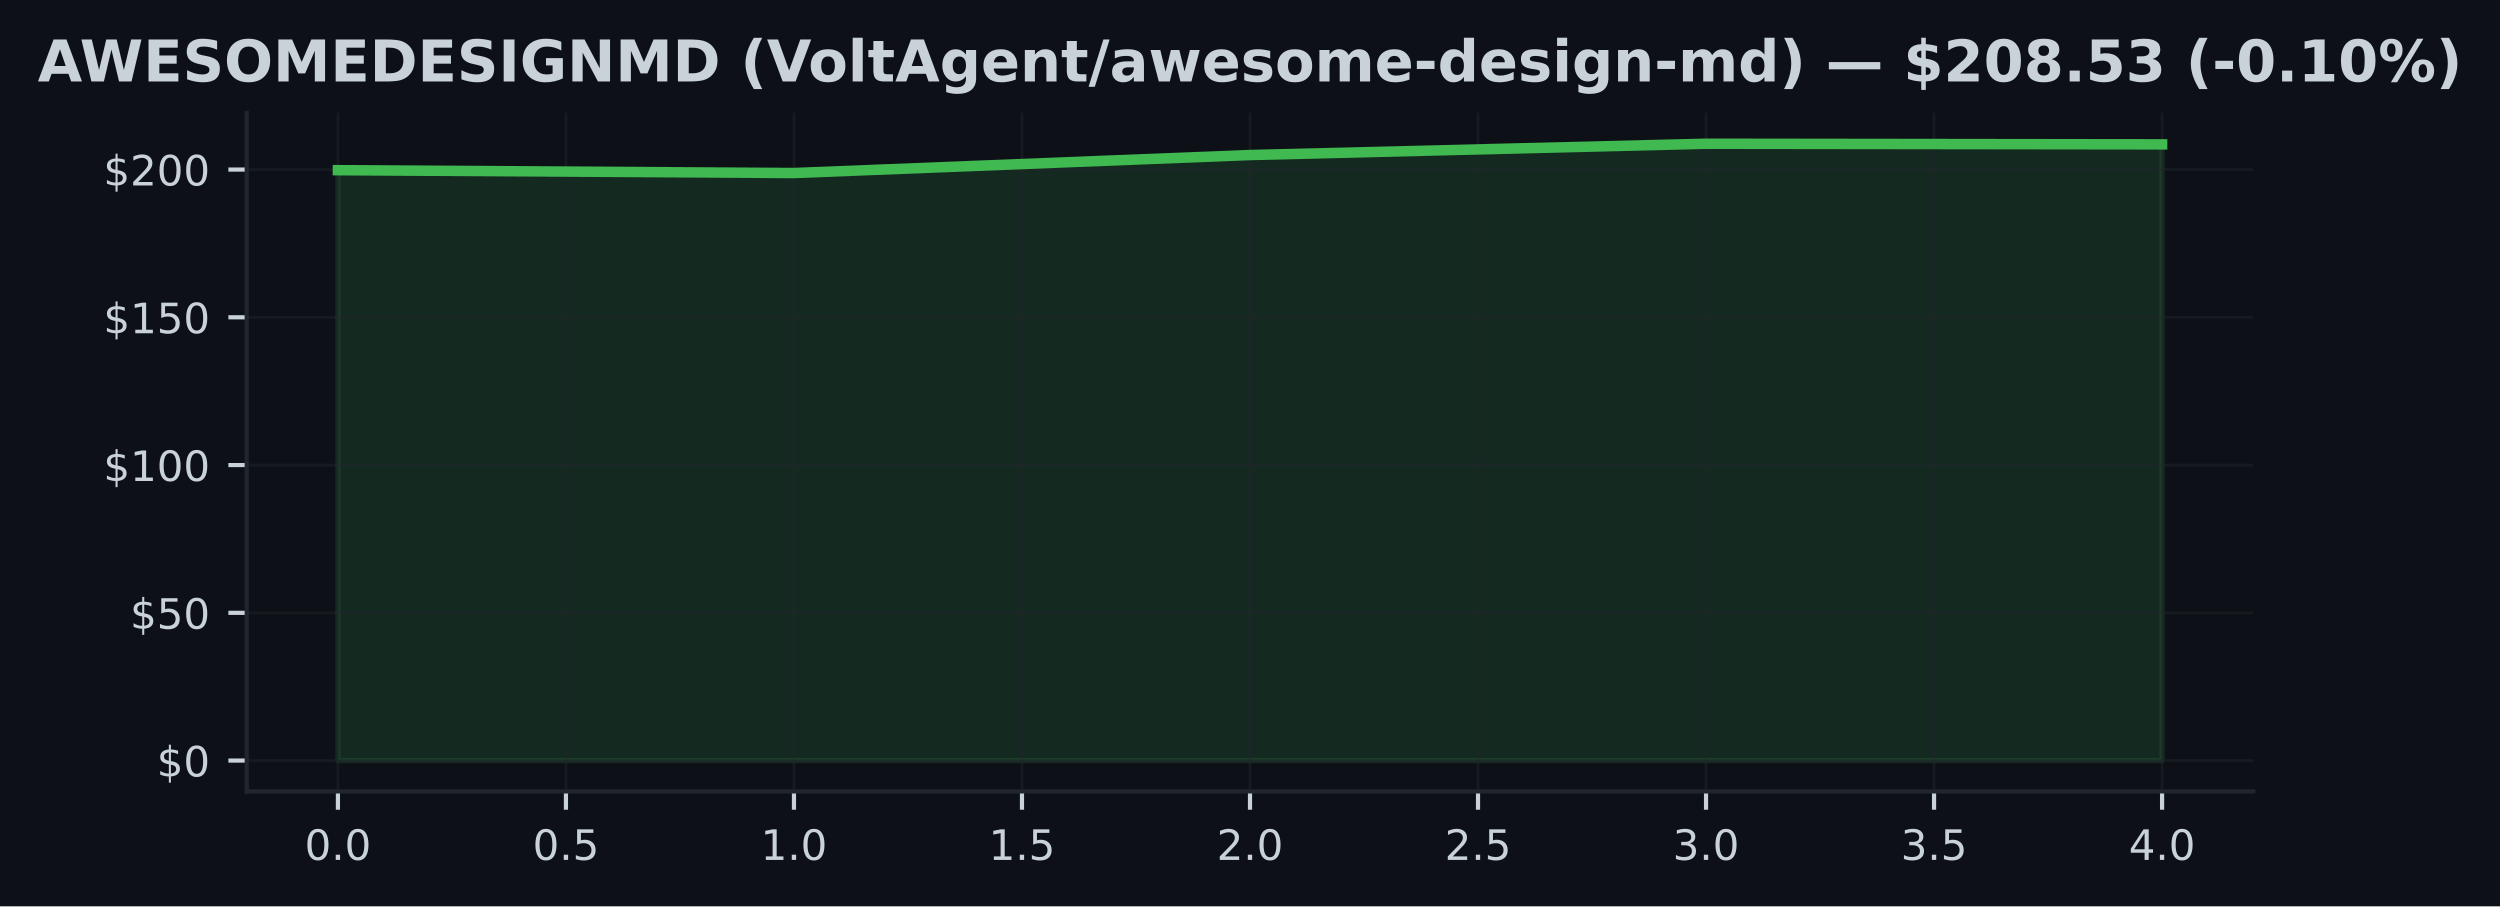
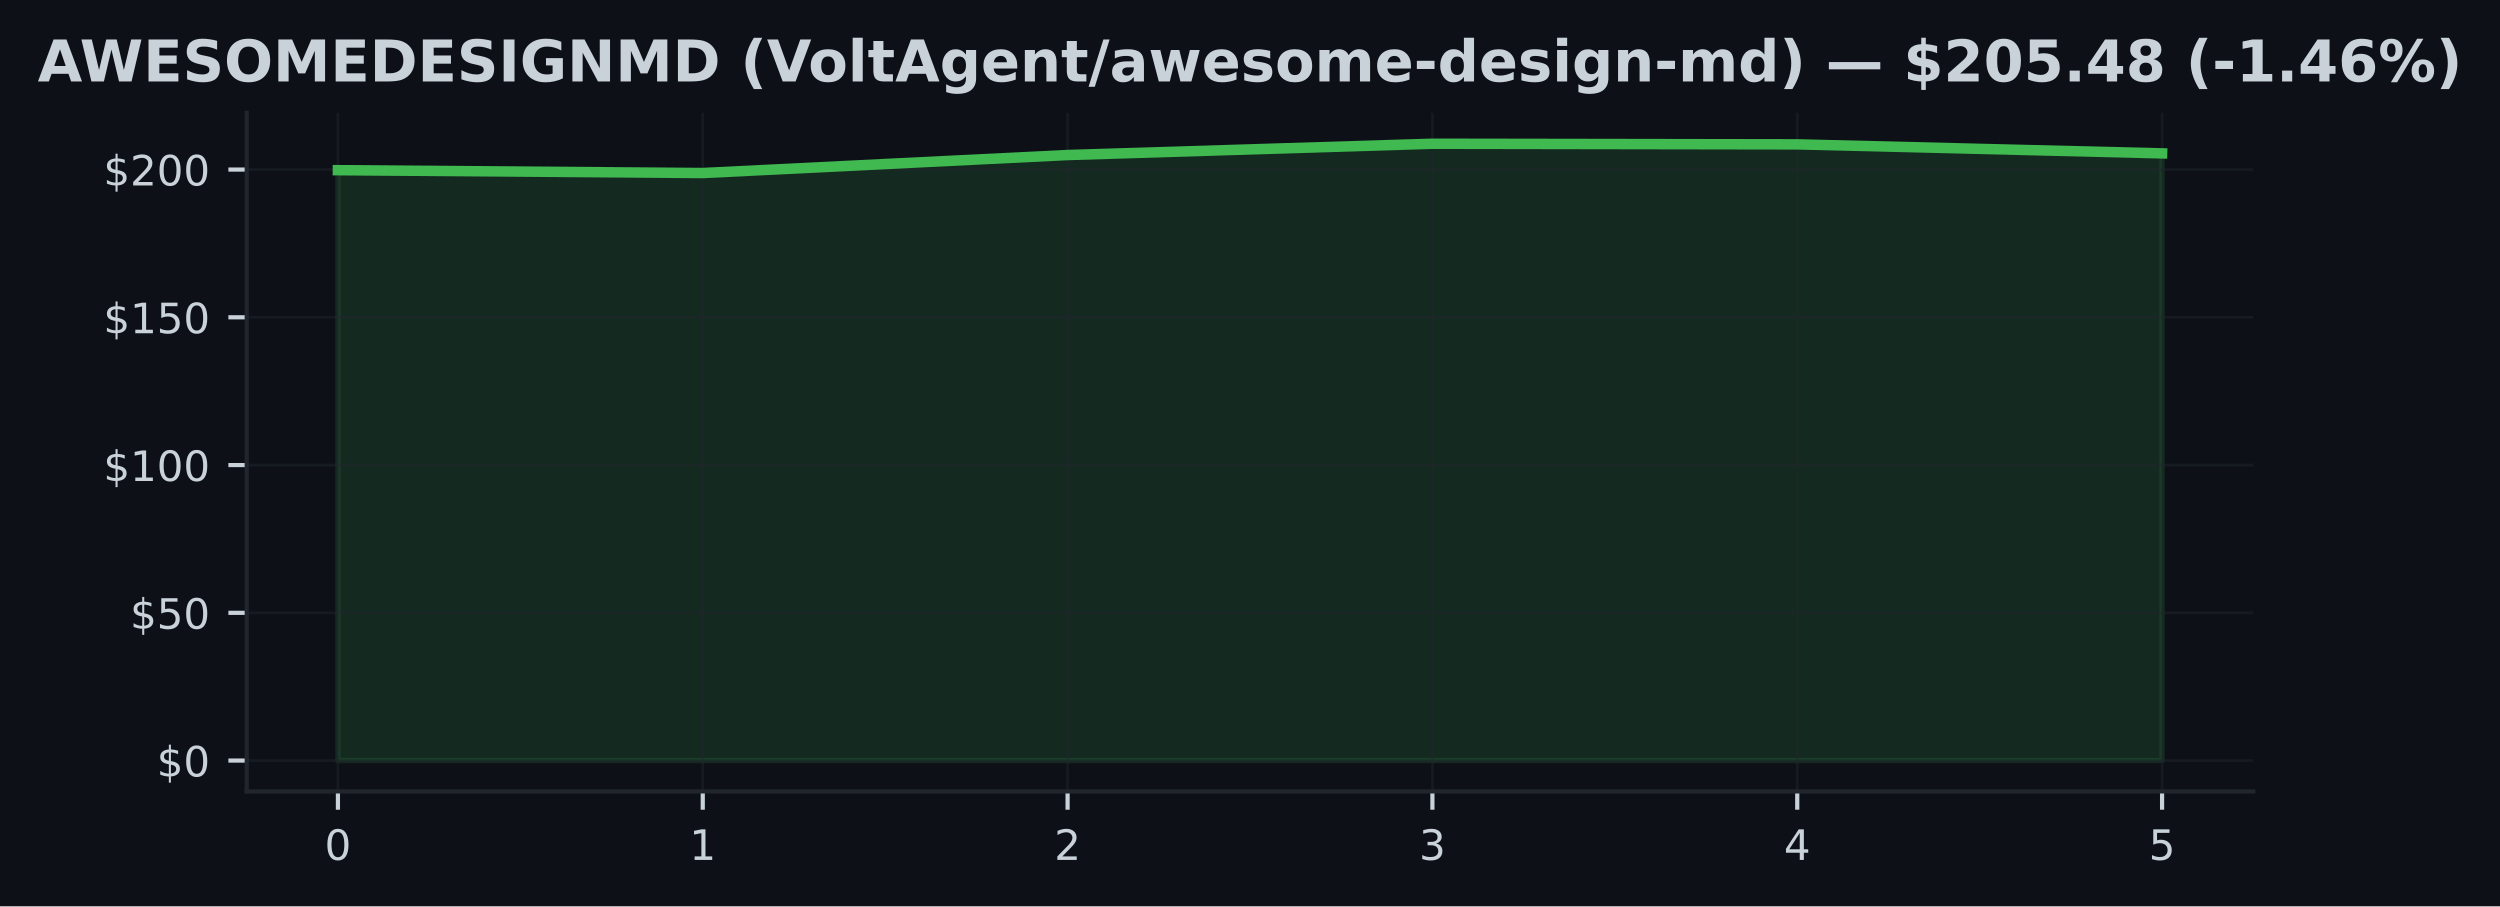
<svg xmlns="http://www.w3.org/2000/svg" xmlns:xlink="http://www.w3.org/1999/xlink" width="477.371pt" height="173.061pt" viewBox="0 0 477.371 173.061" version="1.1">
  <defs>
    <style type="text/css">*{stroke-linejoin: round; stroke-linecap: butt}</style>
  </defs>
  <g id="figure_1">
    <g id="patch_1">
      <path d="M 0 173.061  L 477.371 173.061  L 477.371 0  L 0 0  z " style="fill: #0d1117" />
    </g>
    <g id="axes_1">
      <g id="patch_2">
        <path d="M 47.111 151.118  L 430.261 151.118  L 430.261 21.558  L 47.111 21.558  z " style="fill: #0d1117" />
      </g>
      <g id="FillBetweenPolyCollection_1">
        <defs>
-           <path id="mf6e85ff83d" d="M 64.526 -27.832  L 64.526 -140.563  L 151.606 -140.022  L 238.686 -143.458  L 325.765 -145.613  L 412.845 -145.495  L 412.845 -27.832  L 412.845 -27.832  L 325.765 -27.832  L 238.686 -27.832  L 151.606 -27.832  L 64.526 -27.832  z " style="stroke: #3fb950; stroke-opacity: 0.15" />
+           <path id="mf47735e4e1" d="M 64.526 -27.832  L 64.526 -140.563  L 134.19 -140.022  L 203.854 -143.458  L 273.517 -145.613  L 343.181 -145.495  L 412.845 -143.774  L 412.845 -27.832  L 412.845 -27.832  L 343.181 -27.832  L 273.517 -27.832  L 203.854 -27.832  L 134.19 -27.832  L 64.526 -27.832  z " style="stroke: #3fb950; stroke-opacity: 0.15" />
        </defs>
-         <g clip-path="url(#pfd2866a388)">
-           <use xlink:href="#mf6e85ff83d" x="0" y="173.061" style="fill: #3fb950; fill-opacity: 0.15; stroke: #3fb950; stroke-opacity: 0.15" />
+         <g clip-path="url(#p97b252fa9d)">
+           <use xlink:href="#mf47735e4e1" x="0" y="173.061" style="fill: #3fb950; fill-opacity: 0.15; stroke: #3fb950; stroke-opacity: 0.15" />
        </g>
      </g>
      <g id="matplotlib.axis_1">
        <g id="xtick_1">
          <g id="line2d_1">
-             <path d="M 64.526 151.118  L 64.526 21.558  " clip-path="url(#pfd2866a388)" style="fill: none; stroke: #21262d; stroke-opacity: 0.5; stroke-width: 0.5; stroke-linecap: square" />
+             <path d="M 64.526 151.118  L 64.526 21.558  " clip-path="url(#p97b252fa9d)" style="fill: none; stroke: #21262d; stroke-opacity: 0.5; stroke-width: 0.5; stroke-linecap: square" />
          </g>
          <g id="line2d_2">
            <defs>
-               <path id="md56330738e" d="M 0 0  L 0 3.5  " style="stroke: #c9d1d9; stroke-width: 0.8" />
+               <path id="mf6db014570" d="M 0 0  L 0 3.5  " style="stroke: #c9d1d9; stroke-width: 0.8" />
            </defs>
            <g>
-               <use xlink:href="#md56330738e" x="64.526" y="151.118" style="fill: #c9d1d9; stroke: #c9d1d9; stroke-width: 0.8" />
+               <use xlink:href="#mf6db014570" x="64.526" y="151.118" style="fill: #c9d1d9; stroke: #c9d1d9; stroke-width: 0.8" />
            </g>
          </g>
          <g id="text_1">
-             <g style="fill: #c9d1d9" transform="translate(58.16521 164.197) scale(0.08 -0.08)">
+             <g style="fill: #c9d1d9" transform="translate(61.98146 164.197) scale(0.08 -0.08)">
              <defs>
                <path id="DejaVuSans-30" d="M 2034 4250  Q 1547 4250 1301 3770  Q 1056 3291 1056 2328  Q 1056 1369 1301 889  Q 1547 409 2034 409  Q 2525 409 2770 889  Q 3016 1369 3016 2328  Q 3016 3291 2770 3770  Q 2525 4250 2034 4250  z M 2034 4750  Q 2819 4750 3233 4129  Q 3647 3509 3647 2328  Q 3647 1150 3233 529  Q 2819 -91 2034 -91  Q 1250 -91 836 529  Q 422 1150 422 2328  Q 422 3509 836 4129  Q 1250 4750 2034 4750  z " transform="scale(0.015625)" />
-                 <path id="DejaVuSans-2e" d="M 684 794  L 1344 794  L 1344 0  L 684 0  L 684 794  z " transform="scale(0.015625)" />
              </defs>
              <use xlink:href="#DejaVuSans-30" />
-               <use xlink:href="#DejaVuSans-2e" transform="translate(63.62305 0)" />
-               <use xlink:href="#DejaVuSans-30" transform="translate(95.41016 0)" />
            </g>
          </g>
        </g>
        <g id="xtick_2">
          <g id="line2d_3">
-             <path d="M 108.066 151.118  L 108.066 21.558  " clip-path="url(#pfd2866a388)" style="fill: none; stroke: #21262d; stroke-opacity: 0.5; stroke-width: 0.5; stroke-linecap: square" />
+             <path d="M 134.19 151.118  L 134.19 21.558  " clip-path="url(#p97b252fa9d)" style="fill: none; stroke: #21262d; stroke-opacity: 0.5; stroke-width: 0.5; stroke-linecap: square" />
          </g>
          <g id="line2d_4">
            <g>
-               <use xlink:href="#md56330738e" x="108.066" y="151.118" style="fill: #c9d1d9; stroke: #c9d1d9; stroke-width: 0.8" />
+               <use xlink:href="#mf6db014570" x="134.19" y="151.118" style="fill: #c9d1d9; stroke: #c9d1d9; stroke-width: 0.8" />
            </g>
          </g>
          <g id="text_2">
-             <g style="fill: #c9d1d9" transform="translate(101.705 164.197) scale(0.08 -0.08)">
-               <defs>
-                 <path id="DejaVuSans-35" d="M 691 4666  L 3169 4666  L 3169 4134  L 1269 4134  L 1269 2991  Q 1406 3038 1543 3061  Q 1681 3084 1819 3084  Q 2600 3084 3056 2656  Q 3513 2228 3513 1497  Q 3513 744 3044 326  Q 2575 -91 1722 -91  Q 1428 -91 1123 -41  Q 819 9 494 109  L 494 744  Q 775 591 1075 516  Q 1375 441 1709 441  Q 2250 441 2565 725  Q 2881 1009 2881 1497  Q 2881 1984 2565 2268  Q 2250 2553 1709 2553  Q 1456 2553 1204 2497  Q 953 2441 691 2322  L 691 4666  z " transform="scale(0.015625)" />
-               </defs>
-               <use xlink:href="#DejaVuSans-30" />
-               <use xlink:href="#DejaVuSans-2e" transform="translate(63.62305 0)" />
-               <use xlink:href="#DejaVuSans-35" transform="translate(95.41016 0)" />
+             <g style="fill: #c9d1d9" transform="translate(131.6451 164.197) scale(0.08 -0.08)">
+               <defs>
+                 <path id="DejaVuSans-31" d="M 794 531  L 1825 531  L 1825 4091  L 703 3866  L 703 4441  L 1819 4666  L 2450 4666  L 2450 531  L 3481 531  L 3481 0  L 794 0  L 794 531  z " transform="scale(0.015625)" />
+               </defs>
+               <use xlink:href="#DejaVuSans-31" />
            </g>
          </g>
        </g>
        <g id="xtick_3">
          <g id="line2d_5">
-             <path d="M 151.606 151.118  L 151.606 21.558  " clip-path="url(#pfd2866a388)" style="fill: none; stroke: #21262d; stroke-opacity: 0.5; stroke-width: 0.5; stroke-linecap: square" />
+             <path d="M 203.854 151.118  L 203.854 21.558  " clip-path="url(#p97b252fa9d)" style="fill: none; stroke: #21262d; stroke-opacity: 0.5; stroke-width: 0.5; stroke-linecap: square" />
          </g>
          <g id="line2d_6">
            <g>
-               <use xlink:href="#md56330738e" x="151.606" y="151.118" style="fill: #c9d1d9; stroke: #c9d1d9; stroke-width: 0.8" />
+               <use xlink:href="#mf6db014570" x="203.854" y="151.118" style="fill: #c9d1d9; stroke: #c9d1d9; stroke-width: 0.8" />
            </g>
          </g>
          <g id="text_3">
-             <g style="fill: #c9d1d9" transform="translate(145.2448 164.197) scale(0.08 -0.08)">
-               <defs>
-                 <path id="DejaVuSans-31" d="M 794 531  L 1825 531  L 1825 4091  L 703 3866  L 703 4441  L 1819 4666  L 2450 4666  L 2450 531  L 3481 531  L 3481 0  L 794 0  L 794 531  z " transform="scale(0.015625)" />
-               </defs>
-               <use xlink:href="#DejaVuSans-31" />
-               <use xlink:href="#DejaVuSans-2e" transform="translate(63.62305 0)" />
-               <use xlink:href="#DejaVuSans-30" transform="translate(95.41016 0)" />
+             <g style="fill: #c9d1d9" transform="translate(201.3087 164.197) scale(0.08 -0.08)">
+               <defs>
+                 <path id="DejaVuSans-32" d="M 1228 531  L 3431 531  L 3431 0  L 469 0  L 469 531  Q 828 903 1448 1529  Q 2069 2156 2228 2338  Q 2531 2678 2651 2914  Q 2772 3150 2772 3378  Q 2772 3750 2511 3984  Q 2250 4219 1831 4219  Q 1534 4219 1204 4116  Q 875 4013 500 3803  L 500 4441  Q 881 4594 1212 4672  Q 1544 4750 1819 4750  Q 2544 4750 2975 4387  Q 3406 4025 3406 3419  Q 3406 3131 3298 2873  Q 3191 2616 2906 2266  Q 2828 2175 2409 1742  Q 1991 1309 1228 531  z " transform="scale(0.015625)" />
+               </defs>
+               <use xlink:href="#DejaVuSans-32" />
            </g>
          </g>
        </g>
        <g id="xtick_4">
          <g id="line2d_7">
-             <path d="M 195.146 151.118  L 195.146 21.558  " clip-path="url(#pfd2866a388)" style="fill: none; stroke: #21262d; stroke-opacity: 0.5; stroke-width: 0.5; stroke-linecap: square" />
+             <path d="M 273.517 151.118  L 273.517 21.558  " clip-path="url(#p97b252fa9d)" style="fill: none; stroke: #21262d; stroke-opacity: 0.5; stroke-width: 0.5; stroke-linecap: square" />
          </g>
          <g id="line2d_8">
            <g>
-               <use xlink:href="#md56330738e" x="195.146" y="151.118" style="fill: #c9d1d9; stroke: #c9d1d9; stroke-width: 0.8" />
+               <use xlink:href="#mf6db014570" x="273.517" y="151.118" style="fill: #c9d1d9; stroke: #c9d1d9; stroke-width: 0.8" />
            </g>
          </g>
          <g id="text_4">
-             <g style="fill: #c9d1d9" transform="translate(188.7845 164.197) scale(0.08 -0.08)">
-               <use xlink:href="#DejaVuSans-31" />
-               <use xlink:href="#DejaVuSans-2e" transform="translate(63.62305 0)" />
-               <use xlink:href="#DejaVuSans-35" transform="translate(95.41016 0)" />
+             <g style="fill: #c9d1d9" transform="translate(270.9724 164.197) scale(0.08 -0.08)">
+               <defs>
+                 <path id="DejaVuSans-33" d="M 2597 2516  Q 3050 2419 3304 2112  Q 3559 1806 3559 1356  Q 3559 666 3084 287  Q 2609 -91 1734 -91  Q 1441 -91 1130 -33  Q 819 25 488 141  L 488 750  Q 750 597 1062 519  Q 1375 441 1716 441  Q 2309 441 2620 675  Q 2931 909 2931 1356  Q 2931 1769 2642 2001  Q 2353 2234 1838 2234  L 1294 2234  L 1294 2753  L 1863 2753  Q 2328 2753 2575 2939  Q 2822 3125 2822 3475  Q 2822 3834 2567 4026  Q 2313 4219 1838 4219  Q 1578 4219 1281 4162  Q 984 4106 628 3988  L 628 4550  Q 988 4650 1302 4700  Q 1616 4750 1894 4750  Q 2613 4750 3031 4423  Q 3450 4097 3450 3541  Q 3450 3153 3228 2886  Q 3006 2619 2597 2516  z " transform="scale(0.015625)" />
+               </defs>
+               <use xlink:href="#DejaVuSans-33" />
            </g>
          </g>
        </g>
        <g id="xtick_5">
          <g id="line2d_9">
-             <path d="M 238.686 151.118  L 238.686 21.558  " clip-path="url(#pfd2866a388)" style="fill: none; stroke: #21262d; stroke-opacity: 0.5; stroke-width: 0.5; stroke-linecap: square" />
+             <path d="M 343.181 151.118  L 343.181 21.558  " clip-path="url(#p97b252fa9d)" style="fill: none; stroke: #21262d; stroke-opacity: 0.5; stroke-width: 0.5; stroke-linecap: square" />
          </g>
          <g id="line2d_10">
            <g>
-               <use xlink:href="#md56330738e" x="238.686" y="151.118" style="fill: #c9d1d9; stroke: #c9d1d9; stroke-width: 0.8" />
+               <use xlink:href="#mf6db014570" x="343.181" y="151.118" style="fill: #c9d1d9; stroke: #c9d1d9; stroke-width: 0.8" />
            </g>
          </g>
          <g id="text_5">
-             <g style="fill: #c9d1d9" transform="translate(232.3243 164.197) scale(0.08 -0.08)">
-               <defs>
-                 <path id="DejaVuSans-32" d="M 1228 531  L 3431 531  L 3431 0  L 469 0  L 469 531  Q 828 903 1448 1529  Q 2069 2156 2228 2338  Q 2531 2678 2651 2914  Q 2772 3150 2772 3378  Q 2772 3750 2511 3984  Q 2250 4219 1831 4219  Q 1534 4219 1204 4116  Q 875 4013 500 3803  L 500 4441  Q 881 4594 1212 4672  Q 1544 4750 1819 4750  Q 2544 4750 2975 4387  Q 3406 4025 3406 3419  Q 3406 3131 3298 2873  Q 3191 2616 2906 2266  Q 2828 2175 2409 1742  Q 1991 1309 1228 531  z " transform="scale(0.015625)" />
-               </defs>
-               <use xlink:href="#DejaVuSans-32" />
-               <use xlink:href="#DejaVuSans-2e" transform="translate(63.62305 0)" />
-               <use xlink:href="#DejaVuSans-30" transform="translate(95.41016 0)" />
+             <g style="fill: #c9d1d9" transform="translate(340.636 164.197) scale(0.08 -0.08)">
+               <defs>
+                 <path id="DejaVuSans-34" d="M 2419 4116  L 825 1625  L 2419 1625  L 2419 4116  z M 2253 4666  L 3047 4666  L 3047 1625  L 3713 1625  L 3713 1100  L 3047 1100  L 3047 0  L 2419 0  L 2419 1100  L 313 1100  L 313 1709  L 2253 4666  z " transform="scale(0.015625)" />
+               </defs>
+               <use xlink:href="#DejaVuSans-34" />
            </g>
          </g>
        </g>
        <g id="xtick_6">
          <g id="line2d_11">
-             <path d="M 282.225 151.118  L 282.225 21.558  " clip-path="url(#pfd2866a388)" style="fill: none; stroke: #21262d; stroke-opacity: 0.5; stroke-width: 0.5; stroke-linecap: square" />
+             <path d="M 412.845 151.118  L 412.845 21.558  " clip-path="url(#p97b252fa9d)" style="fill: none; stroke: #21262d; stroke-opacity: 0.5; stroke-width: 0.5; stroke-linecap: square" />
          </g>
          <g id="line2d_12">
            <g>
-               <use xlink:href="#md56330738e" x="282.225" y="151.118" style="fill: #c9d1d9; stroke: #c9d1d9; stroke-width: 0.8" />
+               <use xlink:href="#mf6db014570" x="412.845" y="151.118" style="fill: #c9d1d9; stroke: #c9d1d9; stroke-width: 0.8" />
            </g>
          </g>
          <g id="text_6">
-             <g style="fill: #c9d1d9" transform="translate(275.8641 164.197) scale(0.08 -0.08)">
-               <use xlink:href="#DejaVuSans-32" />
-               <use xlink:href="#DejaVuSans-2e" transform="translate(63.62305 0)" />
-               <use xlink:href="#DejaVuSans-35" transform="translate(95.41016 0)" />
-             </g>
-           </g>
-         </g>
-         <g id="xtick_7">
-           <g id="line2d_13">
-             <path d="M 325.765 151.118  L 325.765 21.558  " clip-path="url(#pfd2866a388)" style="fill: none; stroke: #21262d; stroke-opacity: 0.5; stroke-width: 0.5; stroke-linecap: square" />
-           </g>
-           <g id="line2d_14">
-             <g>
-               <use xlink:href="#md56330738e" x="325.765" y="151.118" style="fill: #c9d1d9; stroke: #c9d1d9; stroke-width: 0.8" />
-             </g>
-           </g>
-           <g id="text_7">
-             <g style="fill: #c9d1d9" transform="translate(319.4038 164.197) scale(0.08 -0.08)">
-               <defs>
-                 <path id="DejaVuSans-33" d="M 2597 2516  Q 3050 2419 3304 2112  Q 3559 1806 3559 1356  Q 3559 666 3084 287  Q 2609 -91 1734 -91  Q 1441 -91 1130 -33  Q 819 25 488 141  L 488 750  Q 750 597 1062 519  Q 1375 441 1716 441  Q 2309 441 2620 675  Q 2931 909 2931 1356  Q 2931 1769 2642 2001  Q 2353 2234 1838 2234  L 1294 2234  L 1294 2753  L 1863 2753  Q 2328 2753 2575 2939  Q 2822 3125 2822 3475  Q 2822 3834 2567 4026  Q 2313 4219 1838 4219  Q 1578 4219 1281 4162  Q 984 4106 628 3988  L 628 4550  Q 988 4650 1302 4700  Q 1616 4750 1894 4750  Q 2613 4750 3031 4423  Q 3450 4097 3450 3541  Q 3450 3153 3228 2886  Q 3006 2619 2597 2516  z " transform="scale(0.015625)" />
-               </defs>
-               <use xlink:href="#DejaVuSans-33" />
-               <use xlink:href="#DejaVuSans-2e" transform="translate(63.62305 0)" />
-               <use xlink:href="#DejaVuSans-30" transform="translate(95.41016 0)" />
-             </g>
-           </g>
-         </g>
-         <g id="xtick_8">
-           <g id="line2d_15">
-             <path d="M 369.305 151.118  L 369.305 21.558  " clip-path="url(#pfd2866a388)" style="fill: none; stroke: #21262d; stroke-opacity: 0.5; stroke-width: 0.5; stroke-linecap: square" />
-           </g>
-           <g id="line2d_16">
-             <g>
-               <use xlink:href="#md56330738e" x="369.305" y="151.118" style="fill: #c9d1d9; stroke: #c9d1d9; stroke-width: 0.8" />
-             </g>
-           </g>
-           <g id="text_8">
-             <g style="fill: #c9d1d9" transform="translate(362.9436 164.197) scale(0.08 -0.08)">
-               <use xlink:href="#DejaVuSans-33" />
-               <use xlink:href="#DejaVuSans-2e" transform="translate(63.62305 0)" />
-               <use xlink:href="#DejaVuSans-35" transform="translate(95.41016 0)" />
-             </g>
-           </g>
-         </g>
-         <g id="xtick_9">
-           <g id="line2d_17">
-             <path d="M 412.845 151.118  L 412.845 21.558  " clip-path="url(#pfd2866a388)" style="fill: none; stroke: #21262d; stroke-opacity: 0.5; stroke-width: 0.5; stroke-linecap: square" />
-           </g>
-           <g id="line2d_18">
-             <g>
-               <use xlink:href="#md56330738e" x="412.845" y="151.118" style="fill: #c9d1d9; stroke: #c9d1d9; stroke-width: 0.8" />
-             </g>
-           </g>
-           <g id="text_9">
-             <g style="fill: #c9d1d9" transform="translate(406.4834 164.197) scale(0.08 -0.08)">
-               <defs>
-                 <path id="DejaVuSans-34" d="M 2419 4116  L 825 1625  L 2419 1625  L 2419 4116  z M 2253 4666  L 3047 4666  L 3047 1625  L 3713 1625  L 3713 1100  L 3047 1100  L 3047 0  L 2419 0  L 2419 1100  L 313 1100  L 313 1709  L 2253 4666  z " transform="scale(0.015625)" />
-               </defs>
-               <use xlink:href="#DejaVuSans-34" />
-               <use xlink:href="#DejaVuSans-2e" transform="translate(63.62305 0)" />
-               <use xlink:href="#DejaVuSans-30" transform="translate(95.41016 0)" />
+             <g style="fill: #c9d1d9" transform="translate(410.2996 164.197) scale(0.08 -0.08)">
+               <defs>
+                 <path id="DejaVuSans-35" d="M 691 4666  L 3169 4666  L 3169 4134  L 1269 4134  L 1269 2991  Q 1406 3038 1543 3061  Q 1681 3084 1819 3084  Q 2600 3084 3056 2656  Q 3513 2228 3513 1497  Q 3513 744 3044 326  Q 2575 -91 1722 -91  Q 1428 -91 1123 -41  Q 819 9 494 109  L 494 744  Q 775 591 1075 516  Q 1375 441 1709 441  Q 2250 441 2565 725  Q 2881 1009 2881 1497  Q 2881 1984 2565 2268  Q 2250 2553 1709 2553  Q 1456 2553 1204 2497  Q 953 2441 691 2322  L 691 4666  z " transform="scale(0.015625)" />
+               </defs>
+               <use xlink:href="#DejaVuSans-35" />
            </g>
          </g>
        </g>
      </g>
      <g id="matplotlib.axis_2">
        <g id="ytick_1">
-           <g id="line2d_19">
-             <path d="M 47.111 145.229  L 430.261 145.229  " clip-path="url(#pfd2866a388)" style="fill: none; stroke: #21262d; stroke-opacity: 0.5; stroke-width: 0.5; stroke-linecap: square" />
-           </g>
-           <g id="line2d_20">
+           <g id="line2d_13">
+             <path d="M 47.111 145.229  L 430.261 145.229  " clip-path="url(#p97b252fa9d)" style="fill: none; stroke: #21262d; stroke-opacity: 0.5; stroke-width: 0.5; stroke-linecap: square" />
+           </g>
+           <g id="line2d_14">
            <defs>
-               <path id="mcac18e3382" d="M 0 0  L -3.5 0  " style="stroke: #c9d1d9; stroke-width: 0.8" />
+               <path id="m6d18ff0d1b" d="M 0 0  L -3.5 0  " style="stroke: #c9d1d9; stroke-width: 0.8" />
            </defs>
            <g>
-               <use xlink:href="#mcac18e3382" x="47.111" y="145.229" style="fill: #c9d1d9; stroke: #c9d1d9; stroke-width: 0.8" />
-             </g>
-           </g>
-           <g id="text_10">
+               <use xlink:href="#m6d18ff0d1b" x="47.111" y="145.229" style="fill: #c9d1d9; stroke: #c9d1d9; stroke-width: 0.8" />
+             </g>
+           </g>
+           <g id="text_7">
            <g style="fill: #c9d1d9" transform="translate(29.93055 148.2686) scale(0.08 -0.08)">
              <defs>
                <path id="DejaVuSans-24" d="M 2163 -941  L 1850 -941  L 1847 0  Q 1519 6 1191 76  Q 863 147 531 288  L 531 850  Q 850 650 1176 548  Q 1503 447 1850 444  L 1850 1869  Q 1159 1981 845 2250  Q 531 2519 531 2988  Q 531 3497 872 3790  Q 1213 4084 1850 4128  L 1850 4863  L 2163 4863  L 2163 4138  Q 2453 4125 2725 4076  Q 2997 4028 3256 3944  L 3256 3397  Q 2997 3528 2723 3600  Q 2450 3672 2163 3684  L 2163 2350  Q 2872 2241 3206 1959  Q 3541 1678 3541 1191  Q 3541 663 3186 358  Q 2831 53 2163 6  L 2163 -941  z M 1850 2406  L 1850 3688  Q 1488 3647 1297 3481  Q 1106 3316 1106 3041  Q 1106 2772 1282 2622  Q 1459 2472 1850 2406  z M 2163 1806  L 2163 453  Q 2559 506 2761 678  Q 2963 850 2963 1131  Q 2963 1406 2770 1568  Q 2578 1731 2163 1806  z " transform="scale(0.015625)" />
              </defs>
              <use xlink:href="#DejaVuSans-24" />
              <use xlink:href="#DejaVuSans-30" transform="translate(63.62305 0)" />
            </g>
          </g>
        </g>
        <g id="ytick_2">
-           <g id="line2d_21">
-             <path d="M 47.111 117.017  L 430.261 117.017  " clip-path="url(#pfd2866a388)" style="fill: none; stroke: #21262d; stroke-opacity: 0.5; stroke-width: 0.5; stroke-linecap: square" />
-           </g>
-           <g id="line2d_22">
-             <g>
-               <use xlink:href="#mcac18e3382" x="47.111" y="117.017" style="fill: #c9d1d9; stroke: #c9d1d9; stroke-width: 0.8" />
-             </g>
-           </g>
-           <g id="text_11">
+           <g id="line2d_15">
+             <path d="M 47.111 117.017  L 430.261 117.017  " clip-path="url(#p97b252fa9d)" style="fill: none; stroke: #21262d; stroke-opacity: 0.5; stroke-width: 0.5; stroke-linecap: square" />
+           </g>
+           <g id="line2d_16">
+             <g>
+               <use xlink:href="#m6d18ff0d1b" x="47.111" y="117.017" style="fill: #c9d1d9; stroke: #c9d1d9; stroke-width: 0.8" />
+             </g>
+           </g>
+           <g id="text_8">
            <g style="fill: #c9d1d9" transform="translate(24.84055 120.056) scale(0.08 -0.08)">
              <use xlink:href="#DejaVuSans-24" />
              <use xlink:href="#DejaVuSans-35" transform="translate(63.62305 0)" />
              <use xlink:href="#DejaVuSans-30" transform="translate(127.2461 0)" />
            </g>
          </g>
        </g>
        <g id="ytick_3">
-           <g id="line2d_23">
-             <path d="M 47.111 88.804  L 430.261 88.804  " clip-path="url(#pfd2866a388)" style="fill: none; stroke: #21262d; stroke-opacity: 0.5; stroke-width: 0.5; stroke-linecap: square" />
-           </g>
-           <g id="line2d_24">
-             <g>
-               <use xlink:href="#mcac18e3382" x="47.111" y="88.804" style="fill: #c9d1d9; stroke: #c9d1d9; stroke-width: 0.8" />
-             </g>
-           </g>
-           <g id="text_12">
+           <g id="line2d_17">
+             <path d="M 47.111 88.804  L 430.261 88.804  " clip-path="url(#p97b252fa9d)" style="fill: none; stroke: #21262d; stroke-opacity: 0.5; stroke-width: 0.5; stroke-linecap: square" />
+           </g>
+           <g id="line2d_18">
+             <g>
+               <use xlink:href="#m6d18ff0d1b" x="47.111" y="88.804" style="fill: #c9d1d9; stroke: #c9d1d9; stroke-width: 0.8" />
+             </g>
+           </g>
+           <g id="text_9">
            <g style="fill: #c9d1d9" transform="translate(19.75055 91.84343) scale(0.08 -0.08)">
              <use xlink:href="#DejaVuSans-24" />
              <use xlink:href="#DejaVuSans-31" transform="translate(63.62305 0)" />
              <use xlink:href="#DejaVuSans-30" transform="translate(127.2461 0)" />
              <use xlink:href="#DejaVuSans-30" transform="translate(190.8691 0)" />
            </g>
          </g>
        </g>
        <g id="ytick_4">
-           <g id="line2d_25">
-             <path d="M 47.111 60.591  L 430.261 60.591  " clip-path="url(#pfd2866a388)" style="fill: none; stroke: #21262d; stroke-opacity: 0.5; stroke-width: 0.5; stroke-linecap: square" />
-           </g>
-           <g id="line2d_26">
-             <g>
-               <use xlink:href="#mcac18e3382" x="47.111" y="60.591" style="fill: #c9d1d9; stroke: #c9d1d9; stroke-width: 0.8" />
-             </g>
-           </g>
-           <g id="text_13">
+           <g id="line2d_19">
+             <path d="M 47.111 60.591  L 430.261 60.591  " clip-path="url(#p97b252fa9d)" style="fill: none; stroke: #21262d; stroke-opacity: 0.5; stroke-width: 0.5; stroke-linecap: square" />
+           </g>
+           <g id="line2d_20">
+             <g>
+               <use xlink:href="#m6d18ff0d1b" x="47.111" y="60.591" style="fill: #c9d1d9; stroke: #c9d1d9; stroke-width: 0.8" />
+             </g>
+           </g>
+           <g id="text_10">
            <g style="fill: #c9d1d9" transform="translate(19.75055 63.63087) scale(0.08 -0.08)">
              <use xlink:href="#DejaVuSans-24" />
              <use xlink:href="#DejaVuSans-31" transform="translate(63.62305 0)" />
              <use xlink:href="#DejaVuSans-35" transform="translate(127.2461 0)" />
              <use xlink:href="#DejaVuSans-30" transform="translate(190.8691 0)" />
            </g>
          </g>
        </g>
        <g id="ytick_5">
-           <g id="line2d_27">
-             <path d="M 47.111 32.379  L 430.261 32.379  " clip-path="url(#pfd2866a388)" style="fill: none; stroke: #21262d; stroke-opacity: 0.5; stroke-width: 0.5; stroke-linecap: square" />
-           </g>
-           <g id="line2d_28">
-             <g>
-               <use xlink:href="#mcac18e3382" x="47.111" y="32.379" style="fill: #c9d1d9; stroke: #c9d1d9; stroke-width: 0.8" />
-             </g>
-           </g>
-           <g id="text_14">
+           <g id="line2d_21">
+             <path d="M 47.111 32.379  L 430.261 32.379  " clip-path="url(#p97b252fa9d)" style="fill: none; stroke: #21262d; stroke-opacity: 0.5; stroke-width: 0.5; stroke-linecap: square" />
+           </g>
+           <g id="line2d_22">
+             <g>
+               <use xlink:href="#m6d18ff0d1b" x="47.111" y="32.379" style="fill: #c9d1d9; stroke: #c9d1d9; stroke-width: 0.8" />
+             </g>
+           </g>
+           <g id="text_11">
            <g style="fill: #c9d1d9" transform="translate(19.75055 35.4183) scale(0.08 -0.08)">
              <use xlink:href="#DejaVuSans-24" />
              <use xlink:href="#DejaVuSans-32" transform="translate(63.62305 0)" />
              <use xlink:href="#DejaVuSans-30" transform="translate(127.2461 0)" />
              <use xlink:href="#DejaVuSans-30" transform="translate(190.8691 0)" />
            </g>
          </g>
        </g>
      </g>
-       <g id="line2d_29">
-         <path d="M 64.526 32.497  L 151.606 33.039  L 238.686 29.603  L 325.765 27.447  L 412.845 27.566  " clip-path="url(#pfd2866a388)" style="fill: none; stroke: #3fb950; stroke-width: 2; stroke-linecap: square" />
+       <g id="line2d_23">
+         <path d="M 64.526 32.497  L 134.19 33.039  L 203.854 29.603  L 273.517 27.447  L 343.181 27.566  L 412.845 29.287  " clip-path="url(#p97b252fa9d)" style="fill: none; stroke: #3fb950; stroke-width: 2; stroke-linecap: square" />
      </g>
      <g id="patch_3">
        <path d="M 47.111 151.118  L 47.111 21.558  " style="fill: none; stroke: #21262d; stroke-width: 0.8; stroke-linejoin: miter; stroke-linecap: square" />
      </g>
      <g id="patch_4">
        <path d="M 47.111 151.118  L 430.261 151.118  " style="fill: none; stroke: #21262d; stroke-width: 0.8; stroke-linejoin: miter; stroke-linecap: square" />
      </g>
-       <g id="text_15">
+       <g id="text_12">
        <g style="fill: #c9d1d9" transform="translate(7.2 15.55828) scale(0.11 -0.11)">
          <defs>
            <path id="DejaVuSans-Bold-41" d="M 3419 850  L 1538 850  L 1241 0  L 31 0  L 1759 4666  L 3194 4666  L 4922 0  L 3713 0  L 3419 850  z M 1838 1716  L 3116 1716  L 2478 3572  L 1838 1716  z " transform="scale(0.015625)" />
            <path id="DejaVuSans-Bold-57" d="M 191 4666  L 1344 4666  L 2150 1275  L 2950 4666  L 4109 4666  L 4909 1275  L 5716 4666  L 6859 4666  L 5759 0  L 4372 0  L 3525 3547  L 2688 0  L 1300 0  L 191 4666  z " transform="scale(0.015625)" />
            <path id="DejaVuSans-Bold-45" d="M 588 4666  L 3834 4666  L 3834 3756  L 1791 3756  L 1791 2888  L 3713 2888  L 3713 1978  L 1791 1978  L 1791 909  L 3903 909  L 3903 0  L 588 0  L 588 4666  z " transform="scale(0.015625)" />
            <path id="DejaVuSans-Bold-53" d="M 3834 4519  L 3834 3531  Q 3450 3703 3084 3790  Q 2719 3878 2394 3878  Q 1963 3878 1756 3759  Q 1550 3641 1550 3391  Q 1550 3203 1689 3098  Q 1828 2994 2194 2919  L 2706 2816  Q 3484 2659 3812 2340  Q 4141 2022 4141 1434  Q 4141 663 3683 286  Q 3225 -91 2284 -91  Q 1841 -91 1394 -6  Q 947 78 500 244  L 500 1259  Q 947 1022 1364 901  Q 1781 781 2169 781  Q 2563 781 2772 912  Q 2981 1044 2981 1288  Q 2981 1506 2839 1625  Q 2697 1744 2272 1838  L 1806 1941  Q 1106 2091 782 2419  Q 459 2747 459 3303  Q 459 4000 909 4375  Q 1359 4750 2203 4750  Q 2588 4750 2994 4692  Q 3400 4634 3834 4519  z " transform="scale(0.015625)" />
            <path id="DejaVuSans-Bold-4f" d="M 2719 3878  Q 2169 3878 1866 3472  Q 1563 3066 1563 2328  Q 1563 1594 1866 1187  Q 2169 781 2719 781  Q 3272 781 3575 1187  Q 3878 1594 3878 2328  Q 3878 3066 3575 3472  Q 3272 3878 2719 3878  z M 2719 4750  Q 3844 4750 4481 4106  Q 5119 3463 5119 2328  Q 5119 1197 4481 553  Q 3844 -91 2719 -91  Q 1597 -91 958 553  Q 319 1197 319 2328  Q 319 3463 958 4106  Q 1597 4750 2719 4750  z " transform="scale(0.015625)" />
            <path id="DejaVuSans-Bold-4d" d="M 588 4666  L 2119 4666  L 3181 2169  L 4250 4666  L 5778 4666  L 5778 0  L 4641 0  L 4641 3413  L 3566 897  L 2803 897  L 1728 3413  L 1728 0  L 588 0  L 588 4666  z " transform="scale(0.015625)" />
            <path id="DejaVuSans-Bold-44" d="M 1791 3756  L 1791 909  L 2222 909  Q 2959 909 3348 1275  Q 3738 1641 3738 2338  Q 3738 3031 3350 3393  Q 2963 3756 2222 3756  L 1791 3756  z M 588 4666  L 1856 4666  Q 2919 4666 3439 4514  Q 3959 4363 4331 4000  Q 4659 3684 4818 3271  Q 4978 2859 4978 2338  Q 4978 1809 4818 1395  Q 4659 981 4331 666  Q 3956 303 3431 151  Q 2906 0 1856 0  L 588 0  L 588 4666  z " transform="scale(0.015625)" />
            <path id="DejaVuSans-Bold-49" d="M 588 4666  L 1791 4666  L 1791 0  L 588 0  L 588 4666  z " transform="scale(0.015625)" />
            <path id="DejaVuSans-Bold-47" d="M 4781 347  Q 4331 128 3847 18  Q 3363 -91 2847 -91  Q 1681 -91 1000 561  Q 319 1213 319 2328  Q 319 3456 1012 4103  Q 1706 4750 2913 4750  Q 3378 4750 3804 4662  Q 4231 4575 4609 4403  L 4609 3438  Q 4219 3659 3833 3768  Q 3447 3878 3059 3878  Q 2341 3878 1952 3476  Q 1563 3075 1563 2328  Q 1563 1588 1938 1184  Q 2313 781 3003 781  Q 3191 781 3352 804  Q 3513 828 3641 878  L 3641 1784  L 2906 1784  L 2906 2591  L 4781 2591  L 4781 347  z " transform="scale(0.015625)" />
            <path id="DejaVuSans-Bold-4e" d="M 588 4666  L 1931 4666  L 3628 1466  L 3628 4666  L 4769 4666  L 4769 0  L 3425 0  L 1728 3200  L 1728 0  L 588 0  L 588 4666  z " transform="scale(0.015625)" />
            <path id="DejaVuSans-Bold-20" transform="scale(0.015625)" />
            <path id="DejaVuSans-Bold-28" d="M 2413 -844  L 1484 -844  Q 1006 -72 778 623  Q 550 1319 550 2003  Q 550 2688 779 3389  Q 1009 4091 1484 4856  L 2413 4856  Q 2013 4116 1813 3408  Q 1613 2700 1613 2009  Q 1613 1319 1811 609  Q 2009 -100 2413 -844  z " transform="scale(0.015625)" />
            <path id="DejaVuSans-Bold-56" d="M 31 4666  L 1241 4666  L 2478 1222  L 3713 4666  L 4922 4666  L 3194 0  L 1759 0  L 31 4666  z " transform="scale(0.015625)" />
            <path id="DejaVuSans-Bold-6f" d="M 2203 2784  Q 1831 2784 1636 2517  Q 1441 2250 1441 1747  Q 1441 1244 1636 976  Q 1831 709 2203 709  Q 2569 709 2762 976  Q 2956 1244 2956 1747  Q 2956 2250 2762 2517  Q 2569 2784 2203 2784  z M 2203 3584  Q 3106 3584 3614 3096  Q 4122 2609 4122 1747  Q 4122 884 3614 396  Q 3106 -91 2203 -91  Q 1297 -91 786 396  Q 275 884 275 1747  Q 275 2609 786 3096  Q 1297 3584 2203 3584  z " transform="scale(0.015625)" />
            <path id="DejaVuSans-Bold-6c" d="M 538 4863  L 1656 4863  L 1656 0  L 538 0  L 538 4863  z " transform="scale(0.015625)" />
            <path id="DejaVuSans-Bold-74" d="M 1759 4494  L 1759 3500  L 2913 3500  L 2913 2700  L 1759 2700  L 1759 1216  Q 1759 972 1856 886  Q 1953 800 2241 800  L 2816 800  L 2816 0  L 1856 0  Q 1194 0 917 276  Q 641 553 641 1216  L 641 2700  L 84 2700  L 84 3500  L 641 3500  L 641 4494  L 1759 4494  z " transform="scale(0.015625)" />
            <path id="DejaVuSans-Bold-67" d="M 2919 594  Q 2688 288 2409 144  Q 2131 0 1766 0  Q 1125 0 706 504  Q 288 1009 288 1791  Q 288 2575 706 3076  Q 1125 3578 1766 3578  Q 2131 3578 2409 3434  Q 2688 3291 2919 2981  L 2919 3500  L 4044 3500  L 4044 353  Q 4044 -491 3511 -936  Q 2978 -1381 1966 -1381  Q 1638 -1381 1331 -1331  Q 1025 -1281 716 -1178  L 716 -306  Q 1009 -475 1290 -558  Q 1572 -641 1856 -641  Q 2406 -641 2662 -400  Q 2919 -159 2919 353  L 2919 594  z M 2181 2772  Q 1834 2772 1640 2515  Q 1447 2259 1447 1791  Q 1447 1309 1634 1061  Q 1822 813 2181 813  Q 2531 813 2725 1069  Q 2919 1325 2919 1791  Q 2919 2259 2725 2515  Q 2531 2772 2181 2772  z " transform="scale(0.015625)" />
            <path id="DejaVuSans-Bold-65" d="M 4031 1759  L 4031 1441  L 1416 1441  Q 1456 1047 1700 850  Q 1944 653 2381 653  Q 2734 653 3104 758  Q 3475 863 3866 1075  L 3866 213  Q 3469 63 3072 -14  Q 2675 -91 2278 -91  Q 1328 -91 801 392  Q 275 875 275 1747  Q 275 2603 792 3093  Q 1309 3584 2216 3584  Q 3041 3584 3536 3087  Q 4031 2591 4031 1759  z M 2881 2131  Q 2881 2450 2695 2645  Q 2509 2841 2209 2841  Q 1884 2841 1681 2658  Q 1478 2475 1428 2131  L 2881 2131  z " transform="scale(0.015625)" />
            <path id="DejaVuSans-Bold-6e" d="M 4056 2131  L 4056 0  L 2931 0  L 2931 347  L 2931 1631  Q 2931 2084 2911 2256  Q 2891 2428 2841 2509  Q 2775 2619 2662 2680  Q 2550 2741 2406 2741  Q 2056 2741 1856 2470  Q 1656 2200 1656 1722  L 1656 0  L 538 0  L 538 3500  L 1656 3500  L 1656 2988  Q 1909 3294 2193 3439  Q 2478 3584 2822 3584  Q 3428 3584 3742 3212  Q 4056 2841 4056 2131  z " transform="scale(0.015625)" />
            <path id="DejaVuSans-Bold-2f" d="M 1644 4666  L 2338 4666  L 691 -594  L 0 -594  L 1644 4666  z " transform="scale(0.015625)" />
            <path id="DejaVuSans-Bold-61" d="M 2106 1575  Q 1756 1575 1579 1456  Q 1403 1338 1403 1106  Q 1403 894 1545 773  Q 1688 653 1941 653  Q 2256 653 2472 879  Q 2688 1106 2688 1447  L 2688 1575  L 2106 1575  z M 3816 1997  L 3816 0  L 2688 0  L 2688 519  Q 2463 200 2181 54  Q 1900 -91 1497 -91  Q 953 -91 614 226  Q 275 544 275 1050  Q 275 1666 698 1953  Q 1122 2241 2028 2241  L 2688 2241  L 2688 2328  Q 2688 2594 2478 2717  Q 2269 2841 1825 2841  Q 1466 2841 1156 2769  Q 847 2697 581 2553  L 581 3406  Q 941 3494 1303 3539  Q 1666 3584 2028 3584  Q 2975 3584 3395 3211  Q 3816 2838 3816 1997  z " transform="scale(0.015625)" />
            <path id="DejaVuSans-Bold-77" d="M 225 3500  L 1313 3500  L 1900 1088  L 2491 3500  L 3425 3500  L 4013 1113  L 4603 3500  L 5691 3500  L 4769 0  L 3547 0  L 2956 2406  L 2369 0  L 1147 0  L 225 3500  z " transform="scale(0.015625)" />
            <path id="DejaVuSans-Bold-73" d="M 3272 3391  L 3272 2541  Q 2913 2691 2578 2766  Q 2244 2841 1947 2841  Q 1628 2841 1473 2761  Q 1319 2681 1319 2516  Q 1319 2381 1436 2309  Q 1553 2238 1856 2203  L 2053 2175  Q 2913 2066 3209 1816  Q 3506 1566 3506 1031  Q 3506 472 3093 190  Q 2681 -91 1863 -91  Q 1516 -91 1145 -36  Q 775 19 384 128  L 384 978  Q 719 816 1070 734  Q 1422 653 1784 653  Q 2113 653 2278 743  Q 2444 834 2444 1013  Q 2444 1163 2330 1236  Q 2216 1309 1875 1350  L 1678 1375  Q 931 1469 631 1722  Q 331 1975 331 2491  Q 331 3047 712 3315  Q 1094 3584 1881 3584  Q 2191 3584 2531 3537  Q 2872 3491 3272 3391  z " transform="scale(0.015625)" />
            <path id="DejaVuSans-Bold-6d" d="M 3781 2919  Q 3994 3244 4286 3414  Q 4578 3584 4928 3584  Q 5531 3584 5847 3212  Q 6163 2841 6163 2131  L 6163 0  L 5038 0  L 5038 1825  Q 5041 1866 5042 1909  Q 5044 1953 5044 2034  Q 5044 2406 4934 2573  Q 4825 2741 4581 2741  Q 4263 2741 4089 2478  Q 3916 2216 3909 1719  L 3909 0  L 2784 0  L 2784 1825  Q 2784 2406 2684 2573  Q 2584 2741 2328 2741  Q 2006 2741 1831 2477  Q 1656 2213 1656 1722  L 1656 0  L 531 0  L 531 3500  L 1656 3500  L 1656 2988  Q 1863 3284 2130 3434  Q 2397 3584 2719 3584  Q 3081 3584 3359 3409  Q 3638 3234 3781 2919  z " transform="scale(0.015625)" />
            <path id="DejaVuSans-Bold-2d" d="M 347 2297  L 2309 2297  L 2309 1388  L 347 1388  L 347 2297  z " transform="scale(0.015625)" />
            <path id="DejaVuSans-Bold-64" d="M 2919 2988  L 2919 4863  L 4044 4863  L 4044 0  L 2919 0  L 2919 506  Q 2688 197 2409 53  Q 2131 -91 1766 -91  Q 1119 -91 703 423  Q 288 938 288 1747  Q 288 2556 703 3070  Q 1119 3584 1766 3584  Q 2128 3584 2408 3439  Q 2688 3294 2919 2988  z M 2181 722  Q 2541 722 2730 984  Q 2919 1247 2919 1747  Q 2919 2247 2730 2509  Q 2541 2772 2181 2772  Q 1825 2772 1636 2509  Q 1447 2247 1447 1747  Q 1447 1247 1636 984  Q 1825 722 2181 722  z " transform="scale(0.015625)" />
            <path id="DejaVuSans-Bold-69" d="M 538 3500  L 1656 3500  L 1656 0  L 538 0  L 538 3500  z M 538 4863  L 1656 4863  L 1656 3950  L 538 3950  L 538 4863  z " transform="scale(0.015625)" />
            <path id="DejaVuSans-Bold-29" d="M 513 -844  Q 913 -100 1113 609  Q 1313 1319 1313 2009  Q 1313 2700 1113 3408  Q 913 4116 513 4856  L 1441 4856  Q 1916 4091 2145 3389  Q 2375 2688 2375 2003  Q 2375 1319 2147 623  Q 1919 -72 1441 -844  L 513 -844  z " transform="scale(0.015625)" />
            <path id="DejaVuSans-Bold-2014" d="M 344 2156  L 6056 2156  L 6056 1350  L 344 1350  L 344 2156  z " transform="scale(0.015625)" />
            <path id="DejaVuSans-Bold-24" d="M 2484 -941  L 1978 -941  L 1975 0  Q 1584 16 1218 87  Q 853 159 506 288  L 506 1106  Q 866 922 1233 823  Q 1600 725 1978 713  L 1978 1684  L 1875 1703  Q 1128 1834 814 2115  Q 500 2397 500 2925  Q 500 3484 883 3798  Q 1266 4113 1975 4141  L 1978 4863  L 2484 4863  L 2484 4153  Q 2797 4128 3109 4075  Q 3422 4022 3738 3938  L 3738 3144  Q 3425 3275 3112 3348  Q 2800 3422 2484 3438  L 2484 2541  L 2584 2522  Q 3378 2397 3698 2105  Q 4019 1813 4019 1241  Q 4019 666 3637 358  Q 3256 50 2484 6  L 2484 -941  z M 1978 2613  L 1978 3428  Q 1756 3416 1623 3308  Q 1491 3200 1491 3034  Q 1491 2850 1612 2745  Q 1734 2641 1978 2613  z M 2484 1594  L 2484 725  Q 2756 728 2892 831  Q 3028 934 3028 1141  Q 3028 1353 2903 1458  Q 2778 1563 2484 1594  z " transform="scale(0.015625)" />
            <path id="DejaVuSans-Bold-32" d="M 1844 884  L 3897 884  L 3897 0  L 506 0  L 506 884  L 2209 2388  Q 2438 2594 2547 2791  Q 2656 2988 2656 3200  Q 2656 3528 2436 3728  Q 2216 3928 1850 3928  Q 1569 3928 1234 3808  Q 900 3688 519 3450  L 519 4475  Q 925 4609 1322 4679  Q 1719 4750 2100 4750  Q 2938 4750 3402 4381  Q 3866 4013 3866 3353  Q 3866 2972 3669 2642  Q 3472 2313 2841 1759  L 1844 884  z " transform="scale(0.015625)" />
            <path id="DejaVuSans-Bold-30" d="M 2944 2338  Q 2944 3213 2780 3570  Q 2616 3928 2228 3928  Q 1841 3928 1675 3570  Q 1509 3213 1509 2338  Q 1509 1453 1675 1090  Q 1841 728 2228 728  Q 2613 728 2778 1090  Q 2944 1453 2944 2338  z M 4147 2328  Q 4147 1169 3647 539  Q 3147 -91 2228 -91  Q 1306 -91 806 539  Q 306 1169 306 2328  Q 306 3491 806 4120  Q 1306 4750 2228 4750  Q 3147 4750 3647 4120  Q 4147 3491 4147 2328  z " transform="scale(0.015625)" />
+             <path id="DejaVuSans-Bold-35" d="M 678 4666  L 3669 4666  L 3669 3781  L 1638 3781  L 1638 3059  Q 1775 3097 1914 3117  Q 2053 3138 2203 3138  Q 3056 3138 3531 2711  Q 4006 2284 4006 1522  Q 4006 766 3489 337  Q 2972 -91 2053 -91  Q 1656 -91 1267 -14  Q 878 63 494 219  L 494 1166  Q 875 947 1217 837  Q 1559 728 1863 728  Q 2300 728 2551 942  Q 2803 1156 2803 1522  Q 2803 1891 2551 2103  Q 2300 2316 1863 2316  Q 1603 2316 1309 2248  Q 1016 2181 678 2041  L 678 4666  z " transform="scale(0.015625)" />
+             <path id="DejaVuSans-Bold-2e" d="M 653 1209  L 1778 1209  L 1778 0  L 653 0  L 653 1209  z " transform="scale(0.015625)" />
+             <path id="DejaVuSans-Bold-34" d="M 2356 3675  L 1038 1722  L 2356 1722  L 2356 3675  z M 2156 4666  L 3494 4666  L 3494 1722  L 4159 1722  L 4159 850  L 3494 850  L 3494 0  L 2356 0  L 2356 850  L 288 850  L 288 1881  L 2156 4666  z " transform="scale(0.015625)" />
            <path id="DejaVuSans-Bold-38" d="M 2228 2088  Q 1891 2088 1709 1903  Q 1528 1719 1528 1375  Q 1528 1031 1709 848  Q 1891 666 2228 666  Q 2563 666 2741 848  Q 2919 1031 2919 1375  Q 2919 1722 2741 1905  Q 2563 2088 2228 2088  z M 1350 2484  Q 925 2613 709 2878  Q 494 3144 494 3541  Q 494 4131 934 4440  Q 1375 4750 2228 4750  Q 3075 4750 3515 4442  Q 3956 4134 3956 3541  Q 3956 3144 3739 2878  Q 3522 2613 3097 2484  Q 3572 2353 3814 2058  Q 4056 1763 4056 1313  Q 4056 619 3595 264  Q 3134 -91 2228 -91  Q 1319 -91 855 264  Q 391 619 391 1313  Q 391 1763 633 2058  Q 875 2353 1350 2484  z M 1631 3419  Q 1631 3141 1786 2991  Q 1941 2841 2228 2841  Q 2509 2841 2662 2991  Q 2816 3141 2816 3419  Q 2816 3697 2662 3845  Q 2509 3994 2228 3994  Q 1941 3994 1786 3844  Q 1631 3694 1631 3419  z " transform="scale(0.015625)" />
-             <path id="DejaVuSans-Bold-2e" d="M 653 1209  L 1778 1209  L 1778 0  L 653 0  L 653 1209  z " transform="scale(0.015625)" />
-             <path id="DejaVuSans-Bold-35" d="M 678 4666  L 3669 4666  L 3669 3781  L 1638 3781  L 1638 3059  Q 1775 3097 1914 3117  Q 2053 3138 2203 3138  Q 3056 3138 3531 2711  Q 4006 2284 4006 1522  Q 4006 766 3489 337  Q 2972 -91 2053 -91  Q 1656 -91 1267 -14  Q 878 63 494 219  L 494 1166  Q 875 947 1217 837  Q 1559 728 1863 728  Q 2300 728 2551 942  Q 2803 1156 2803 1522  Q 2803 1891 2551 2103  Q 2300 2316 1863 2316  Q 1603 2316 1309 2248  Q 1016 2181 678 2041  L 678 4666  z " transform="scale(0.015625)" />
-             <path id="DejaVuSans-Bold-33" d="M 2981 2516  Q 3453 2394 3698 2092  Q 3944 1791 3944 1325  Q 3944 631 3412 270  Q 2881 -91 1863 -91  Q 1503 -91 1142 -33  Q 781 25 428 141  L 428 1069  Q 766 900 1098 814  Q 1431 728 1753 728  Q 2231 728 2486 893  Q 2741 1059 2741 1369  Q 2741 1688 2480 1852  Q 2219 2016 1709 2016  L 1228 2016  L 1228 2791  L 1734 2791  Q 2188 2791 2409 2933  Q 2631 3075 2631 3366  Q 2631 3634 2415 3781  Q 2200 3928 1806 3928  Q 1516 3928 1219 3862  Q 922 3797 628 3669  L 628 4550  Q 984 4650 1334 4700  Q 1684 4750 2022 4750  Q 2931 4750 3382 4451  Q 3834 4153 3834 3553  Q 3834 3144 3618 2883  Q 3403 2622 2981 2516  z " transform="scale(0.015625)" />
            <path id="DejaVuSans-Bold-31" d="M 750 831  L 1813 831  L 1813 3847  L 722 3622  L 722 4441  L 1806 4666  L 2950 4666  L 2950 831  L 4013 831  L 4013 0  L 750 0  L 750 831  z " transform="scale(0.015625)" />
+             <path id="DejaVuSans-Bold-36" d="M 2316 2303  Q 2000 2303 1842 2098  Q 1684 1894 1684 1484  Q 1684 1075 1842 870  Q 2000 666 2316 666  Q 2634 666 2792 870  Q 2950 1075 2950 1484  Q 2950 1894 2792 2098  Q 2634 2303 2316 2303  z M 3803 4544  L 3803 3681  Q 3506 3822 3243 3889  Q 2981 3956 2731 3956  Q 2194 3956 1894 3657  Q 1594 3359 1544 2772  Q 1750 2925 1990 3001  Q 2231 3078 2516 3078  Q 3231 3078 3670 2659  Q 4109 2241 4109 1563  Q 4109 813 3618 361  Q 3128 -91 2303 -91  Q 1394 -91 895 523  Q 397 1138 397 2266  Q 397 3422 980 4083  Q 1563 4744 2578 4744  Q 2900 4744 3203 4694  Q 3506 4644 3803 4544  z " transform="scale(0.015625)" />
            <path id="DejaVuSans-Bold-25" d="M 4959 1925  Q 4738 1925 4616 1733  Q 4494 1541 4494 1184  Q 4494 825 4614 633  Q 4734 441 4959 441  Q 5184 441 5303 633  Q 5422 825 5422 1184  Q 5422 1541 5301 1733  Q 5181 1925 4959 1925  z M 4959 2450  Q 5541 2450 5875 2112  Q 6209 1775 6209 1184  Q 6209 594 5875 251  Q 5541 -91 4959 -91  Q 4378 -91 4042 251  Q 3706 594 3706 1184  Q 3706 1772 4042 2111  Q 4378 2450 4959 2450  z M 2094 -91  L 1403 -91  L 4319 4750  L 5013 4750  L 2094 -91  z M 1453 4750  Q 2034 4750 2367 4411  Q 2700 4072 2700 3481  Q 2700 2891 2367 2550  Q 2034 2209 1453 2209  Q 872 2209 539 2550  Q 206 2891 206 3481  Q 206 4072 539 4411  Q 872 4750 1453 4750  z M 1453 4225  Q 1228 4225 1106 4031  Q 984 3838 984 3481  Q 984 3122 1106 2926  Q 1228 2731 1453 2731  Q 1678 2731 1798 2926  Q 1919 3122 1919 3481  Q 1919 3838 1797 4031  Q 1675 4225 1453 4225  z " transform="scale(0.015625)" />
          </defs>
          <use xlink:href="#DejaVuSans-Bold-41" />
          <use xlink:href="#DejaVuSans-Bold-57" transform="translate(72.89258 0)" />
          <use xlink:href="#DejaVuSans-Bold-45" transform="translate(183.1953 0)" />
          <use xlink:href="#DejaVuSans-Bold-53" transform="translate(251.5059 0)" />
          <use xlink:href="#DejaVuSans-Bold-4f" transform="translate(323.5273 0)" />
          <use xlink:href="#DejaVuSans-Bold-4d" transform="translate(408.5371 0)" />
          <use xlink:href="#DejaVuSans-Bold-45" transform="translate(508.0488 0)" />
          <use xlink:href="#DejaVuSans-Bold-44" transform="translate(576.3594 0)" />
          <use xlink:href="#DejaVuSans-Bold-45" transform="translate(659.3672 0)" />
          <use xlink:href="#DejaVuSans-Bold-53" transform="translate(727.6777 0)" />
          <use xlink:href="#DejaVuSans-Bold-49" transform="translate(799.6992 0)" />
          <use xlink:href="#DejaVuSans-Bold-47" transform="translate(836.9062 0)" />
          <use xlink:href="#DejaVuSans-Bold-4e" transform="translate(918.9863 0)" />
          <use xlink:href="#DejaVuSans-Bold-4d" transform="translate(1002.678 0)" />
          <use xlink:href="#DejaVuSans-Bold-44" transform="translate(1102.189 0)" />
          <use xlink:href="#DejaVuSans-Bold-20" transform="translate(1185.197 0)" />
          <use xlink:href="#DejaVuSans-Bold-28" transform="translate(1220.012 0)" />
          <use xlink:href="#DejaVuSans-Bold-56" transform="translate(1265.715 0)" />
          <use xlink:href="#DejaVuSans-Bold-6f" transform="translate(1337.607 0)" />
          <use xlink:href="#DejaVuSans-Bold-6c" transform="translate(1406.309 0)" />
          <use xlink:href="#DejaVuSans-Bold-74" transform="translate(1440.586 0)" />
          <use xlink:href="#DejaVuSans-Bold-41" transform="translate(1488.389 0)" />
          <use xlink:href="#DejaVuSans-Bold-67" transform="translate(1565.781 0)" />
          <use xlink:href="#DejaVuSans-Bold-65" transform="translate(1637.363 0)" />
          <use xlink:href="#DejaVuSans-Bold-6e" transform="translate(1705.186 0)" />
          <use xlink:href="#DejaVuSans-Bold-74" transform="translate(1776.377 0)" />
          <use xlink:href="#DejaVuSans-Bold-2f" transform="translate(1824.18 0)" />
          <use xlink:href="#DejaVuSans-Bold-61" transform="translate(1860.703 0)" />
          <use xlink:href="#DejaVuSans-Bold-77" transform="translate(1928.184 0)" />
          <use xlink:href="#DejaVuSans-Bold-65" transform="translate(2020.566 0)" />
          <use xlink:href="#DejaVuSans-Bold-73" transform="translate(2088.389 0)" />
          <use xlink:href="#DejaVuSans-Bold-6f" transform="translate(2147.91 0)" />
          <use xlink:href="#DejaVuSans-Bold-6d" transform="translate(2216.611 0)" />
          <use xlink:href="#DejaVuSans-Bold-65" transform="translate(2320.811 0)" />
          <use xlink:href="#DejaVuSans-Bold-2d" transform="translate(2388.633 0)" />
          <use xlink:href="#DejaVuSans-Bold-64" transform="translate(2430.137 0)" />
          <use xlink:href="#DejaVuSans-Bold-65" transform="translate(2501.719 0)" />
          <use xlink:href="#DejaVuSans-Bold-73" transform="translate(2569.541 0)" />
          <use xlink:href="#DejaVuSans-Bold-69" transform="translate(2629.062 0)" />
          <use xlink:href="#DejaVuSans-Bold-67" transform="translate(2663.34 0)" />
          <use xlink:href="#DejaVuSans-Bold-6e" transform="translate(2734.922 0)" />
          <use xlink:href="#DejaVuSans-Bold-2d" transform="translate(2806.113 0)" />
          <use xlink:href="#DejaVuSans-Bold-6d" transform="translate(2847.617 0)" />
          <use xlink:href="#DejaVuSans-Bold-64" transform="translate(2951.816 0)" />
          <use xlink:href="#DejaVuSans-Bold-29" transform="translate(3023.398 0)" />
          <use xlink:href="#DejaVuSans-Bold-20" transform="translate(3069.102 0)" />
          <use xlink:href="#DejaVuSans-Bold-2014" transform="translate(3103.916 0)" />
          <use xlink:href="#DejaVuSans-Bold-20" transform="translate(3203.916 0)" />
          <use xlink:href="#DejaVuSans-Bold-24" transform="translate(3238.73 0)" />
          <use xlink:href="#DejaVuSans-Bold-32" transform="translate(3308.311 0)" />
          <use xlink:href="#DejaVuSans-Bold-30" transform="translate(3377.891 0)" />
-           <use xlink:href="#DejaVuSans-Bold-38" transform="translate(3447.471 0)" />
+           <use xlink:href="#DejaVuSans-Bold-35" transform="translate(3447.471 0)" />
          <use xlink:href="#DejaVuSans-Bold-2e" transform="translate(3517.051 0)" />
-           <use xlink:href="#DejaVuSans-Bold-35" transform="translate(3555.039 0)" />
-           <use xlink:href="#DejaVuSans-Bold-33" transform="translate(3624.619 0)" />
+           <use xlink:href="#DejaVuSans-Bold-34" transform="translate(3555.039 0)" />
+           <use xlink:href="#DejaVuSans-Bold-38" transform="translate(3624.619 0)" />
          <use xlink:href="#DejaVuSans-Bold-20" transform="translate(3694.199 0)" />
          <use xlink:href="#DejaVuSans-Bold-28" transform="translate(3729.014 0)" />
          <use xlink:href="#DejaVuSans-Bold-2d" transform="translate(3774.717 0)" />
-           <use xlink:href="#DejaVuSans-Bold-30" transform="translate(3816.221 0)" />
+           <use xlink:href="#DejaVuSans-Bold-31" transform="translate(3816.221 0)" />
          <use xlink:href="#DejaVuSans-Bold-2e" transform="translate(3885.801 0)" />
-           <use xlink:href="#DejaVuSans-Bold-31" transform="translate(3923.789 0)" />
-           <use xlink:href="#DejaVuSans-Bold-30" transform="translate(3993.369 0)" />
+           <use xlink:href="#DejaVuSans-Bold-34" transform="translate(3923.789 0)" />
+           <use xlink:href="#DejaVuSans-Bold-36" transform="translate(3993.369 0)" />
          <use xlink:href="#DejaVuSans-Bold-25" transform="translate(4062.949 0)" />
          <use xlink:href="#DejaVuSans-Bold-29" transform="translate(4163.145 0)" />
        </g>
      </g>
    </g>
  </g>
  <defs>
-     <clipPath id="pfd2866a388">
+     <clipPath id="p97b252fa9d">
      <rect x="47.111" y="21.558" width="383.15" height="129.56" />
    </clipPath>
  </defs>
</svg>
